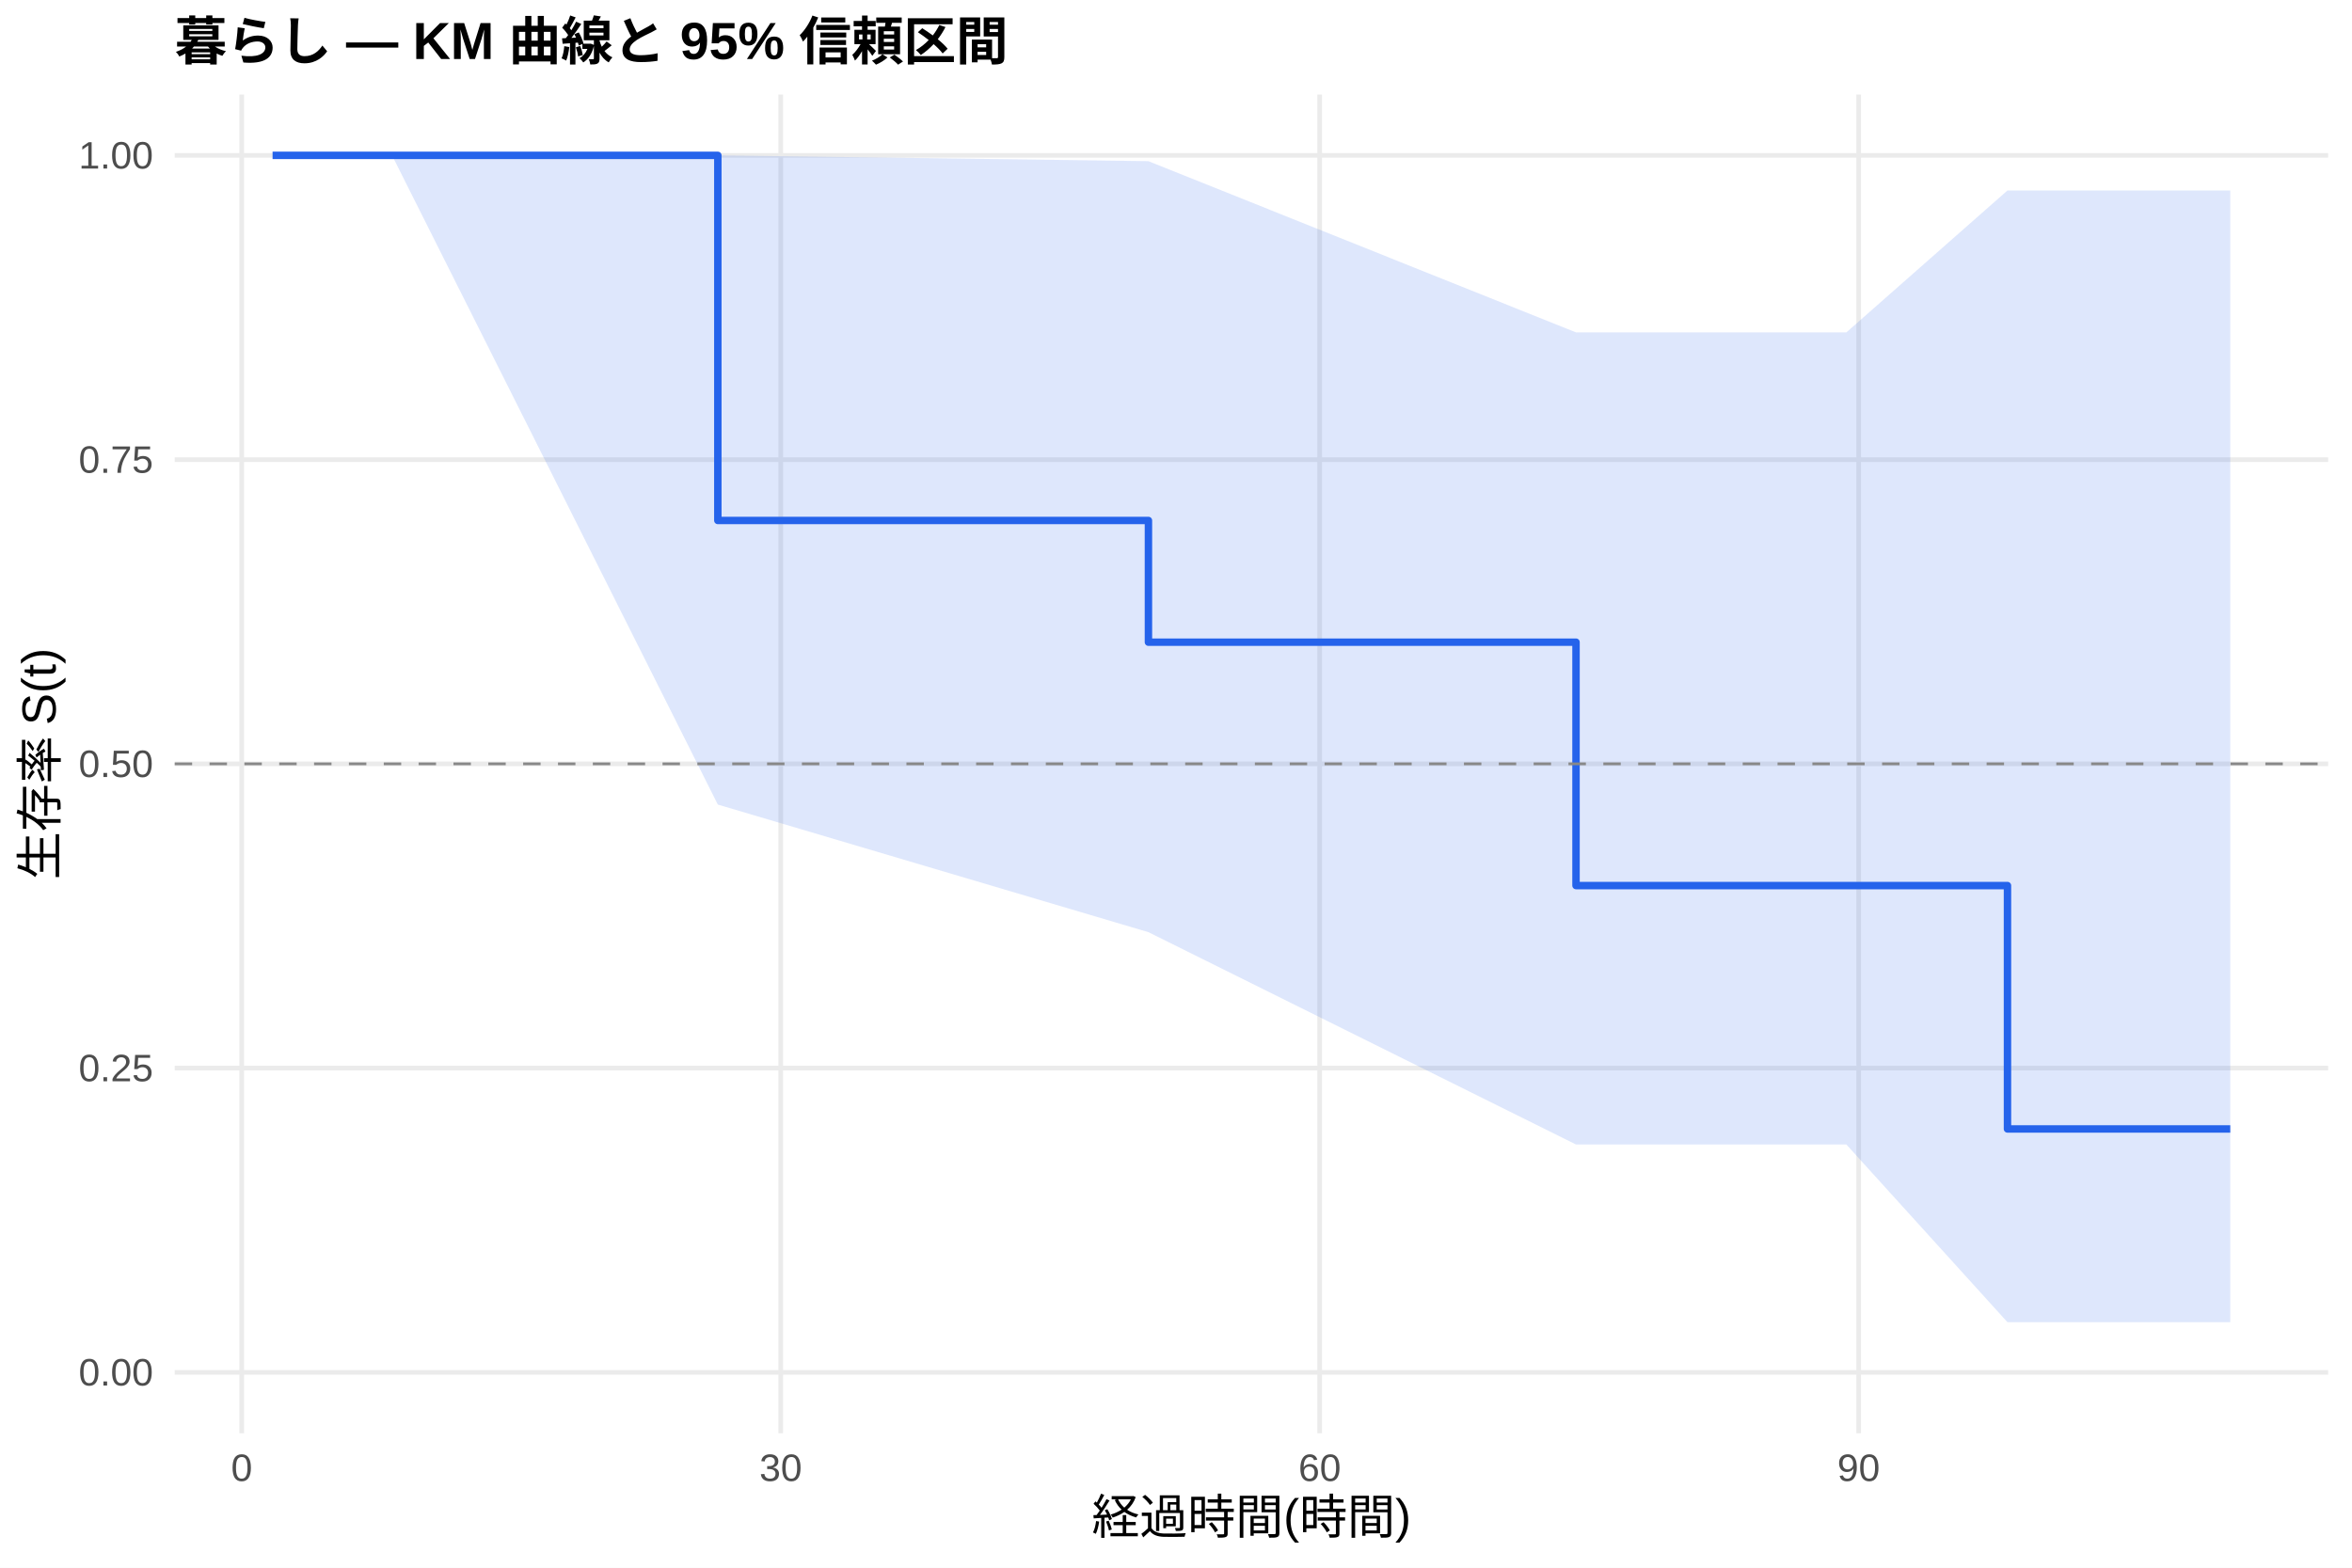
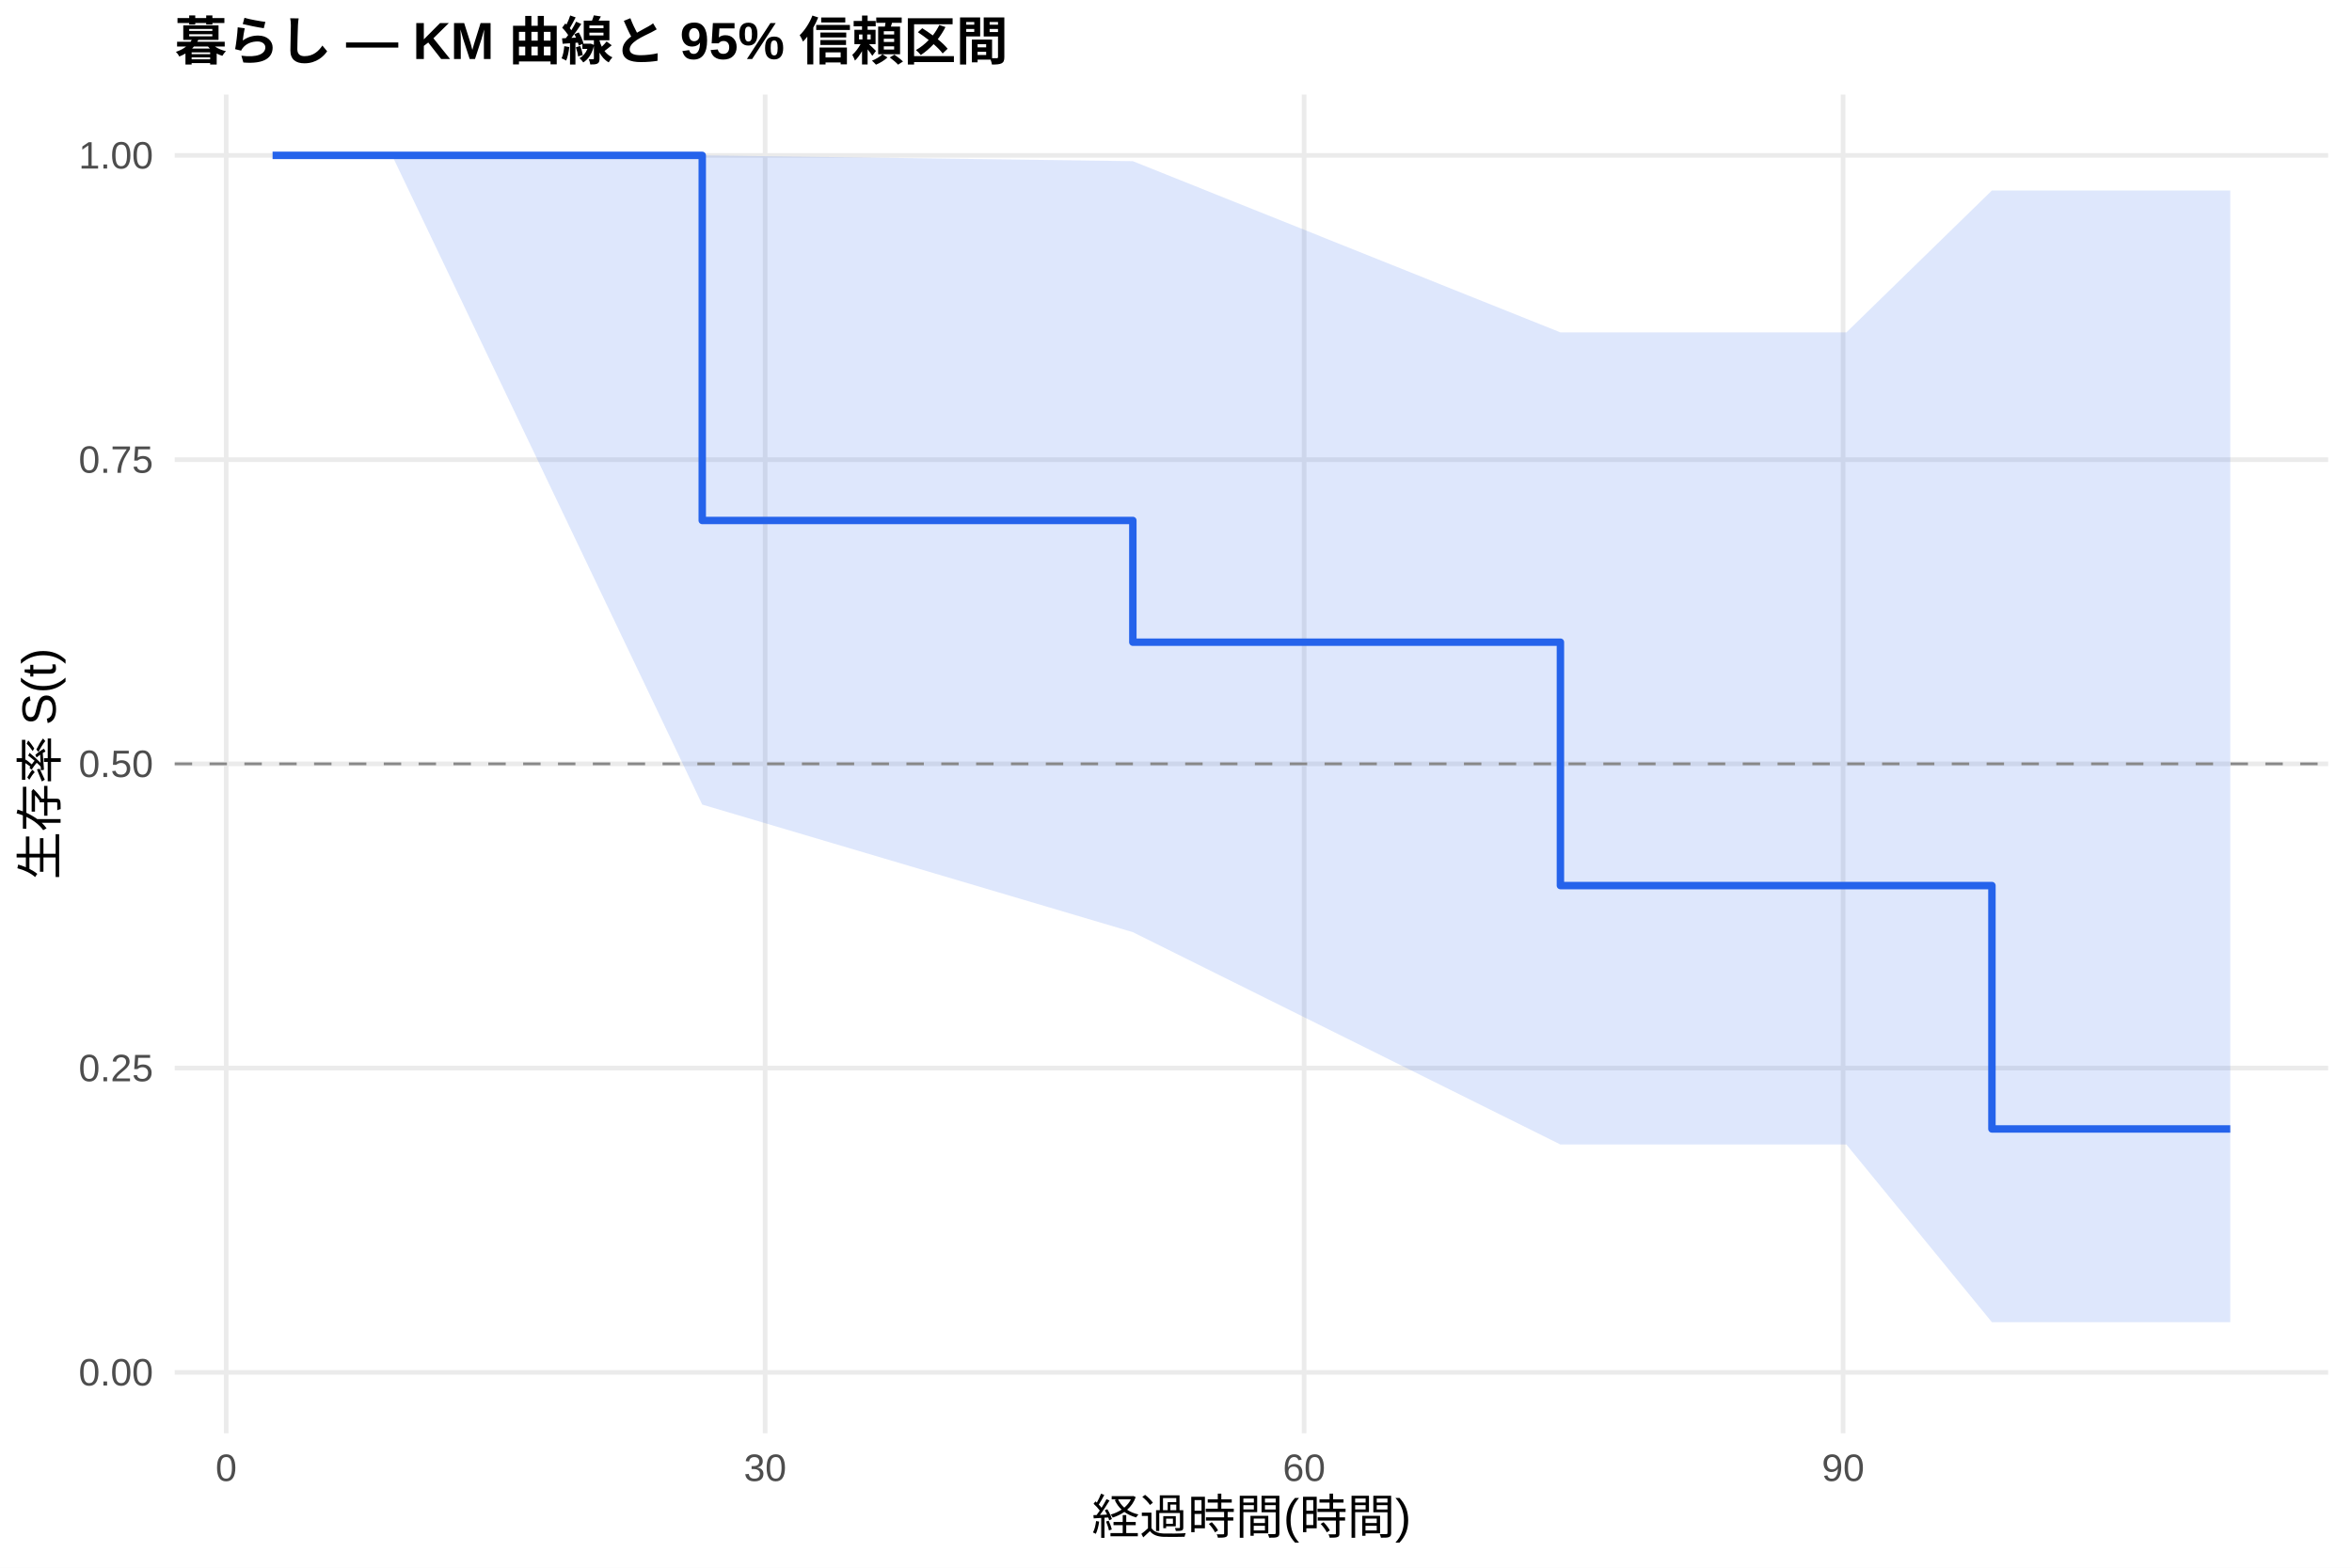
<svg xmlns="http://www.w3.org/2000/svg" width="540.00pt" height="360.00pt" viewBox="0 0 540.00 360.00">
  <g class="svglite">
    <defs>
      <style type="text/css">
    .svglite line, .svglite polyline, .svglite polygon, .svglite path, .svglite rect, .svglite circle {
      fill: none;
      stroke: #000000;
      stroke-linecap: round;
      stroke-linejoin: round;
      stroke-miterlimit: 10.00;
    }
    .svglite text {
      white-space: pre;
    }
    .svglite g.glyphgroup path {
      fill: inherit;
      stroke: none;
    }
  </style>
    </defs>
    <rect width="100%" height="100%" style="stroke: none; fill: #FFFFFF;" />
    <defs>
      <clipPath id="cpMC4wMHw1NDAuMDB8MC4wMHwzNjAuMDA=">
        <rect x="0.00" y="0.00" width="540.00" height="360.00" />
      </clipPath>
    </defs>
    <g clip-path="url(#cpMC4wMHw1NDAuMDB8MC4wMHwzNjAuMDA=)">
      <rect x="0" y="0.00" width="540.00" height="360.00" style="stroke-width: 1.07; stroke: none; fill: #FFFFFF;" />
    </g>
    <defs>
      <clipPath id="cpNDAuMTF8NTM0LjUyfDIxLjcxfDMyOS4xMg==">
        <rect x="40.11" y="21.71" width="494.41" height="307.41" />
      </clipPath>
    </defs>
    <g clip-path="url(#cpNDAuMTF8NTM0LjUyfDIxLjcxfDMyOS4xMg==)">
      <polyline points="40.11,315.14 534.52,315.14 " style="stroke-width: 1.07; stroke: #EBEBEB; stroke-linecap: butt;" />
      <polyline points="40.11,245.28 534.52,245.28 " style="stroke-width: 1.07; stroke: #EBEBEB; stroke-linecap: butt;" />
      <polyline points="40.11,175.41 534.52,175.41 " style="stroke-width: 1.07; stroke: #EBEBEB; stroke-linecap: butt;" />
      <polyline points="40.11,105.55 534.52,105.55 " style="stroke-width: 1.07; stroke: #EBEBEB; stroke-linecap: butt;" />
      <polyline points="40.11,35.68 534.52,35.68 " style="stroke-width: 1.07; stroke: #EBEBEB; stroke-linecap: butt;" />
-       <polyline points="55.50,329.12 55.50,21.71 " style="stroke-width: 1.07; stroke: #EBEBEB; stroke-linecap: butt;" />
-       <polyline points="179.25,329.12 179.25,21.71 " style="stroke-width: 1.07; stroke: #EBEBEB; stroke-linecap: butt;" />
-       <polyline points="302.99,329.12 302.99,21.71 " style="stroke-width: 1.07; stroke: #EBEBEB; stroke-linecap: butt;" />
-       <polyline points="426.73,329.12 426.73,21.71 " style="stroke-width: 1.07; stroke: #EBEBEB; stroke-linecap: butt;" />
-       <polygon points="62.58,35.68 90.01,35.68 164.81,35.68 263.67,37.01 361.84,76.33 417.80,76.33 423.91,76.33 460.90,43.74 512.05,43.74 512.05,303.63 460.90,303.63 423.91,262.82 417.80,262.82 361.84,262.82 263.67,214.06 164.81,184.76 90.01,35.68 62.58,35.68 " style="stroke-width: 0.00; stroke: none; stroke-linecap: butt; fill: #2563EB; fill-opacity: 0.15;" />
-       <polyline points="62.58,35.68 90.01,35.68 164.81,35.68 263.67,37.01 361.84,76.33 417.80,76.33 423.91,76.33 460.90,43.74 512.05,43.74 " style="stroke-width: 1.07; stroke: none; stroke-linecap: butt;" />
-       <polyline points="512.05,303.63 460.90,303.63 423.91,262.82 417.80,262.82 361.84,262.82 263.67,214.06 164.81,184.76 90.01,35.68 62.58,35.68 " style="stroke-width: 1.07; stroke: none; stroke-linecap: butt;" />
-       <polyline points="62.58,35.68 90.01,35.68 90.01,35.68 164.81,35.68 164.81,119.52 263.67,119.52 263.67,147.47 361.84,147.47 361.84,203.36 417.80,203.36 417.80,203.36 423.91,203.36 423.91,203.36 460.90,203.36 460.90,259.25 512.05,259.25 512.05,259.25 " style="stroke-width: 1.71; stroke: #2563EB; stroke-linecap: butt;" />
+       <polyline points="51.93,329.12 51.93,21.71 " style="stroke-width: 1.07; stroke: #EBEBEB; stroke-linecap: butt;" />
+       <polyline points="175.67,329.12 175.67,21.71 " style="stroke-width: 1.07; stroke: #EBEBEB; stroke-linecap: butt;" />
+       <polyline points="299.41,329.12 299.41,21.71 " style="stroke-width: 1.07; stroke: #EBEBEB; stroke-linecap: butt;" />
+       <polyline points="423.16,329.12 423.16,21.71 " style="stroke-width: 1.07; stroke: #EBEBEB; stroke-linecap: butt;" />
+       <polygon points="62.58,35.68 90.01,35.68 161.23,35.68 260.09,37.01 358.26,76.33 417.80,76.33 423.91,76.33 457.33,43.74 512.05,43.74 512.05,303.63 457.33,303.63 423.91,262.82 417.80,262.82 358.26,262.82 260.09,214.06 161.23,184.76 90.01,35.68 62.58,35.68 " style="stroke-width: 0.00; stroke: none; stroke-linecap: butt; fill: #2563EB; fill-opacity: 0.15;" />
+       <polyline points="62.58,35.68 90.01,35.68 161.23,35.68 260.09,37.01 358.26,76.33 417.80,76.33 423.91,76.33 457.33,43.74 512.05,43.74 " style="stroke-width: 1.07; stroke: none; stroke-linecap: butt;" />
+       <polyline points="512.05,303.63 457.33,303.63 423.91,262.82 417.80,262.82 358.26,262.82 260.09,214.06 161.23,184.76 90.01,35.68 62.58,35.68 " style="stroke-width: 1.07; stroke: none; stroke-linecap: butt;" />
+       <polyline points="62.58,35.68 90.01,35.68 90.01,35.68 161.23,35.68 161.23,119.52 260.09,119.52 260.09,147.47 358.26,147.47 358.26,203.36 417.80,203.36 417.80,203.36 423.91,203.36 423.91,203.36 457.33,203.36 457.33,259.25 512.05,259.25 512.05,259.25 " style="stroke-width: 1.71; stroke: #2563EB; stroke-linecap: butt;" />
      <line x1="40.11" y1="175.41" x2="534.52" y2="175.41" style="stroke-width: 0.64; stroke: #888888; stroke-dasharray: 4.00,4.00; stroke-linecap: butt;" />
    </g>
    <g clip-path="url(#cpMC4wMHw1NDAuMDB8MC4wMHwzNjAuMDA=)">
      <text x="35.18" y="318.17" text-anchor="end" style="font-size: 8.80px;fill: #4D4D4D; font-family: &quot;Liberation Sans&quot;;" textLength="17.11px" lengthAdjust="spacingAndGlyphs">0.00</text>
      <text x="35.18" y="248.30" text-anchor="end" style="font-size: 8.80px;fill: #4D4D4D; font-family: &quot;Liberation Sans&quot;;" textLength="17.11px" lengthAdjust="spacingAndGlyphs">0.25</text>
      <text x="35.18" y="178.44" text-anchor="end" style="font-size: 8.80px;fill: #4D4D4D; font-family: &quot;Liberation Sans&quot;;" textLength="17.11px" lengthAdjust="spacingAndGlyphs">0.50</text>
      <text x="35.18" y="108.57" text-anchor="end" style="font-size: 8.80px;fill: #4D4D4D; font-family: &quot;Liberation Sans&quot;;" textLength="17.11px" lengthAdjust="spacingAndGlyphs">0.75</text>
      <text x="35.18" y="38.71" text-anchor="end" style="font-size: 8.80px;fill: #4D4D4D; font-family: &quot;Liberation Sans&quot;;" textLength="17.11px" lengthAdjust="spacingAndGlyphs">1.00</text>
-       <text x="55.50" y="340.10" text-anchor="middle" style="font-size: 8.80px;fill: #4D4D4D; font-family: &quot;Liberation Sans&quot;;" textLength="4.89px" lengthAdjust="spacingAndGlyphs">0</text>
-       <text x="179.25" y="340.10" text-anchor="middle" style="font-size: 8.80px;fill: #4D4D4D; font-family: &quot;Liberation Sans&quot;;" textLength="9.78px" lengthAdjust="spacingAndGlyphs">30</text>
-       <text x="302.99" y="340.10" text-anchor="middle" style="font-size: 8.80px;fill: #4D4D4D; font-family: &quot;Liberation Sans&quot;;" textLength="9.78px" lengthAdjust="spacingAndGlyphs">60</text>
-       <text x="426.73" y="340.10" text-anchor="middle" style="font-size: 8.80px;fill: #4D4D4D; font-family: &quot;Liberation Sans&quot;;" textLength="9.78px" lengthAdjust="spacingAndGlyphs">90</text>
+       <text x="51.93" y="340.10" text-anchor="middle" style="font-size: 8.80px;fill: #4D4D4D; font-family: &quot;Liberation Sans&quot;;" textLength="4.89px" lengthAdjust="spacingAndGlyphs">0</text>
+       <text x="175.67" y="340.10" text-anchor="middle" style="font-size: 8.80px;fill: #4D4D4D; font-family: &quot;Liberation Sans&quot;;" textLength="9.78px" lengthAdjust="spacingAndGlyphs">30</text>
+       <text x="299.41" y="340.10" text-anchor="middle" style="font-size: 8.80px;fill: #4D4D4D; font-family: &quot;Liberation Sans&quot;;" textLength="9.78px" lengthAdjust="spacingAndGlyphs">60</text>
+       <text x="423.16" y="340.10" text-anchor="middle" style="font-size: 8.80px;fill: #4D4D4D; font-family: &quot;Liberation Sans&quot;;" textLength="9.78px" lengthAdjust="spacingAndGlyphs">90</text>
      <text x="287.32" y="352.24" text-anchor="middle" style="font-size: 11.00px; font-family: &quot;Liberation Sans&quot;;" textLength="73.31px" lengthAdjust="spacingAndGlyphs">経過時間(時間)</text>
      <text transform="translate(13.05,175.41) rotate(-90)" text-anchor="middle" style="font-size: 11.00px; font-family: &quot;Liberation Sans&quot;;" textLength="53.78px" lengthAdjust="spacingAndGlyphs">生存率 S(t)</text>
      <text x="40.11" y="13.74" style="font-size: 12.00px; font-weight: bold; font-family: &quot;Liberation Sans&quot;;" textLength="191.33px" lengthAdjust="spacingAndGlyphs">暮らし — KM 曲線と 95% 信頼区間</text>
    </g>
  </g>
</svg>
